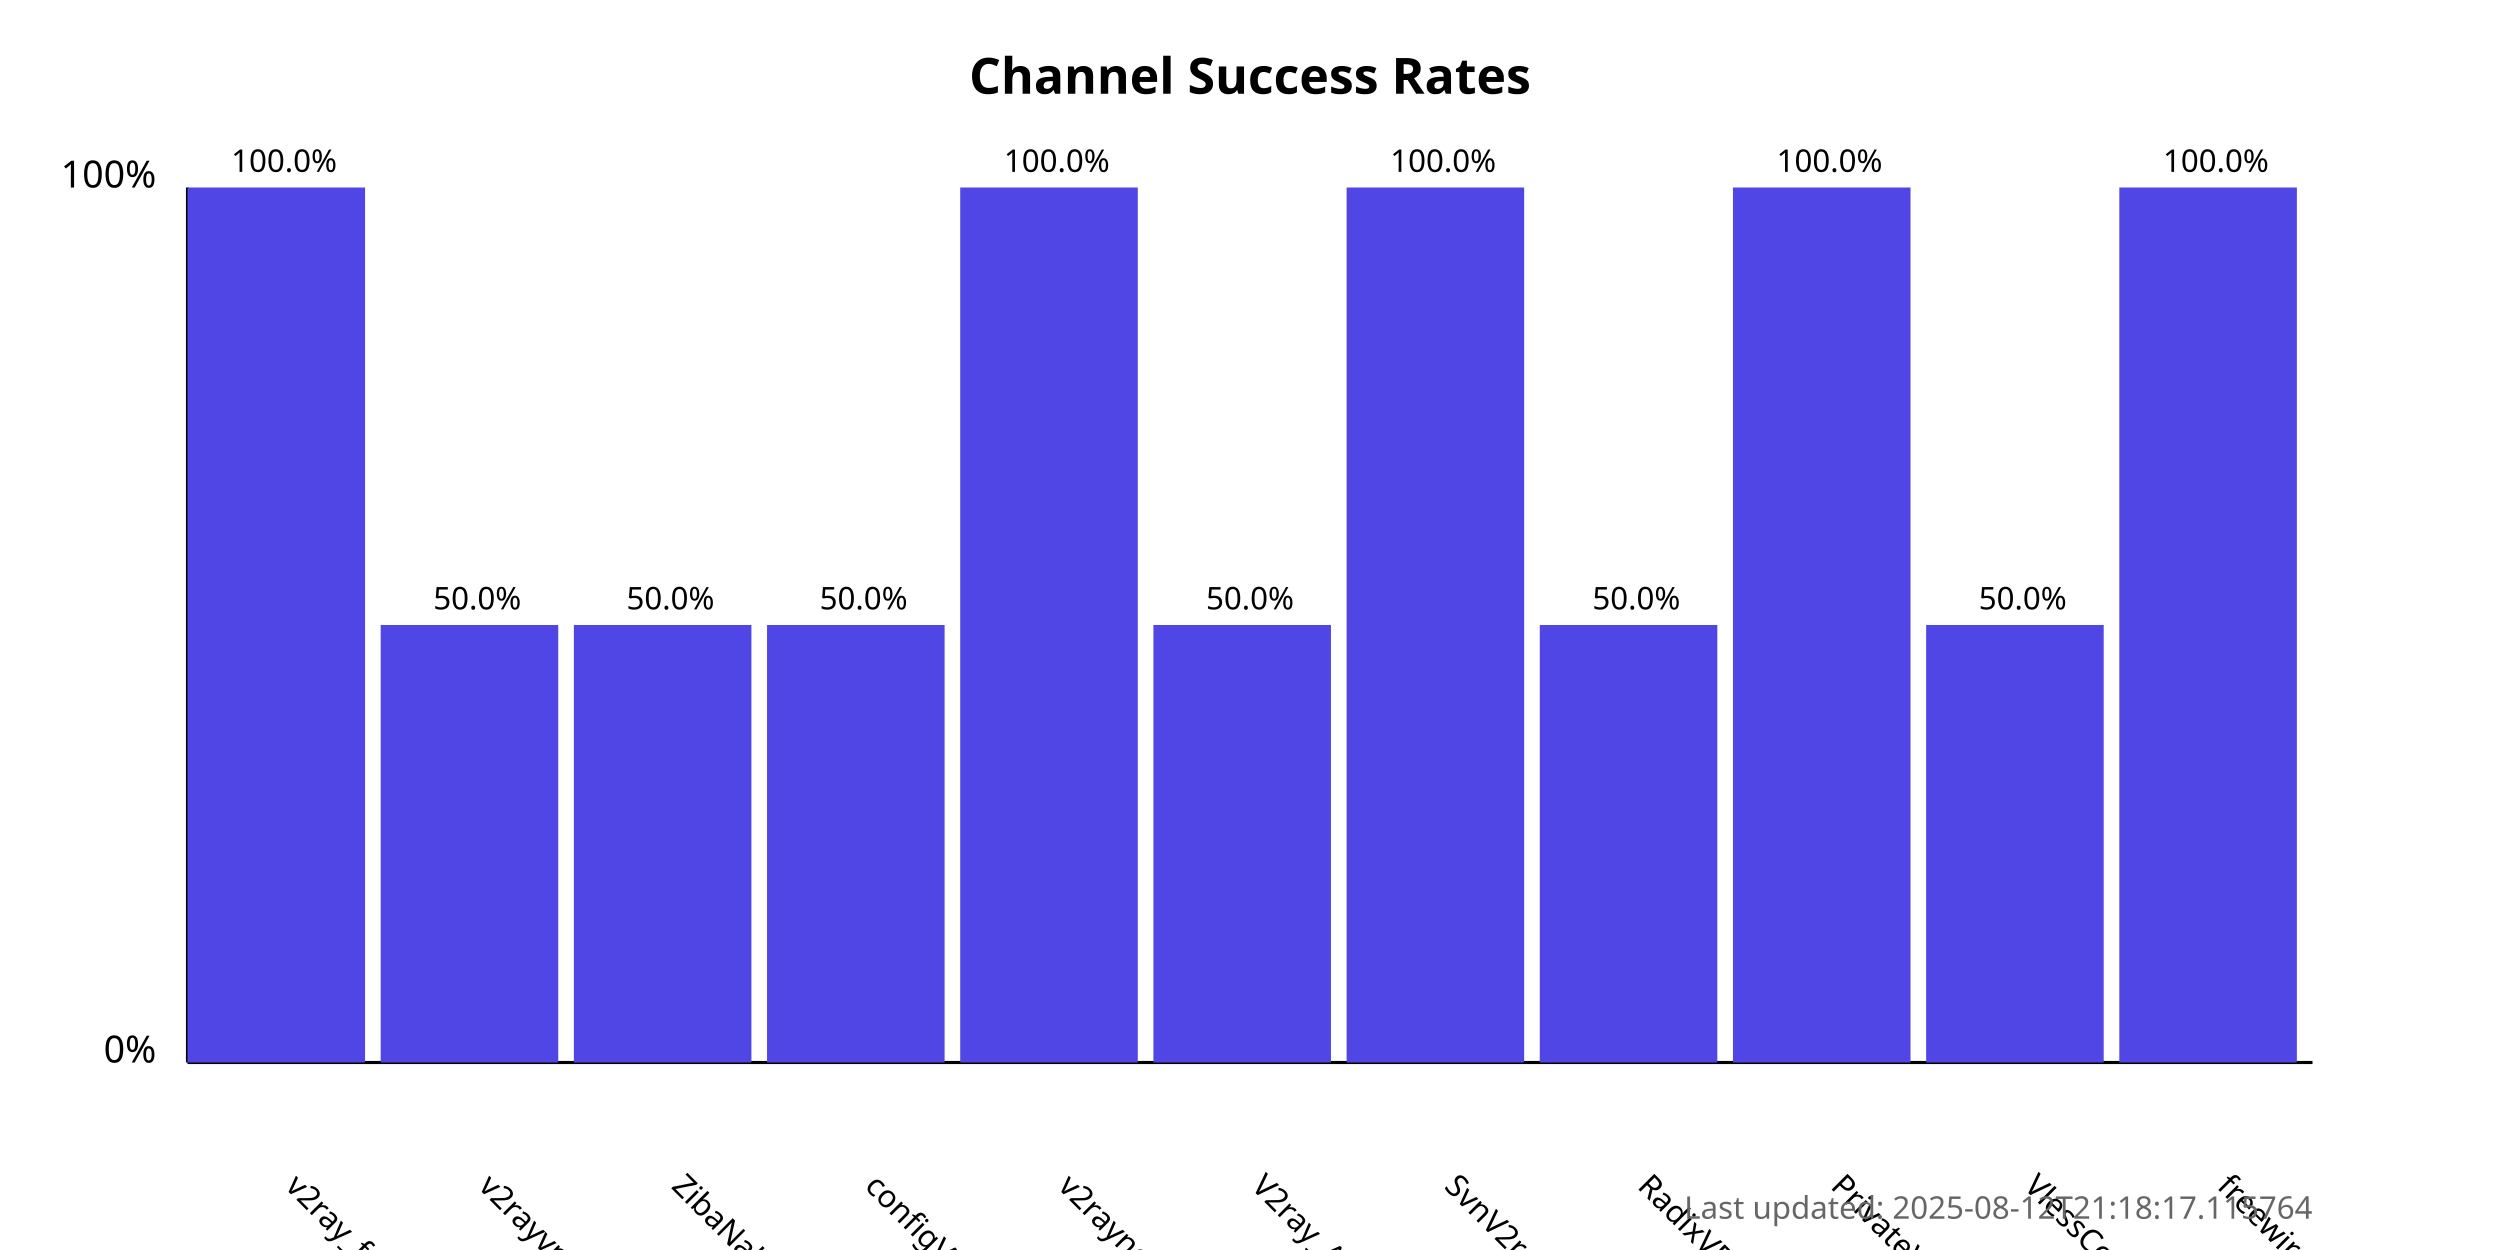
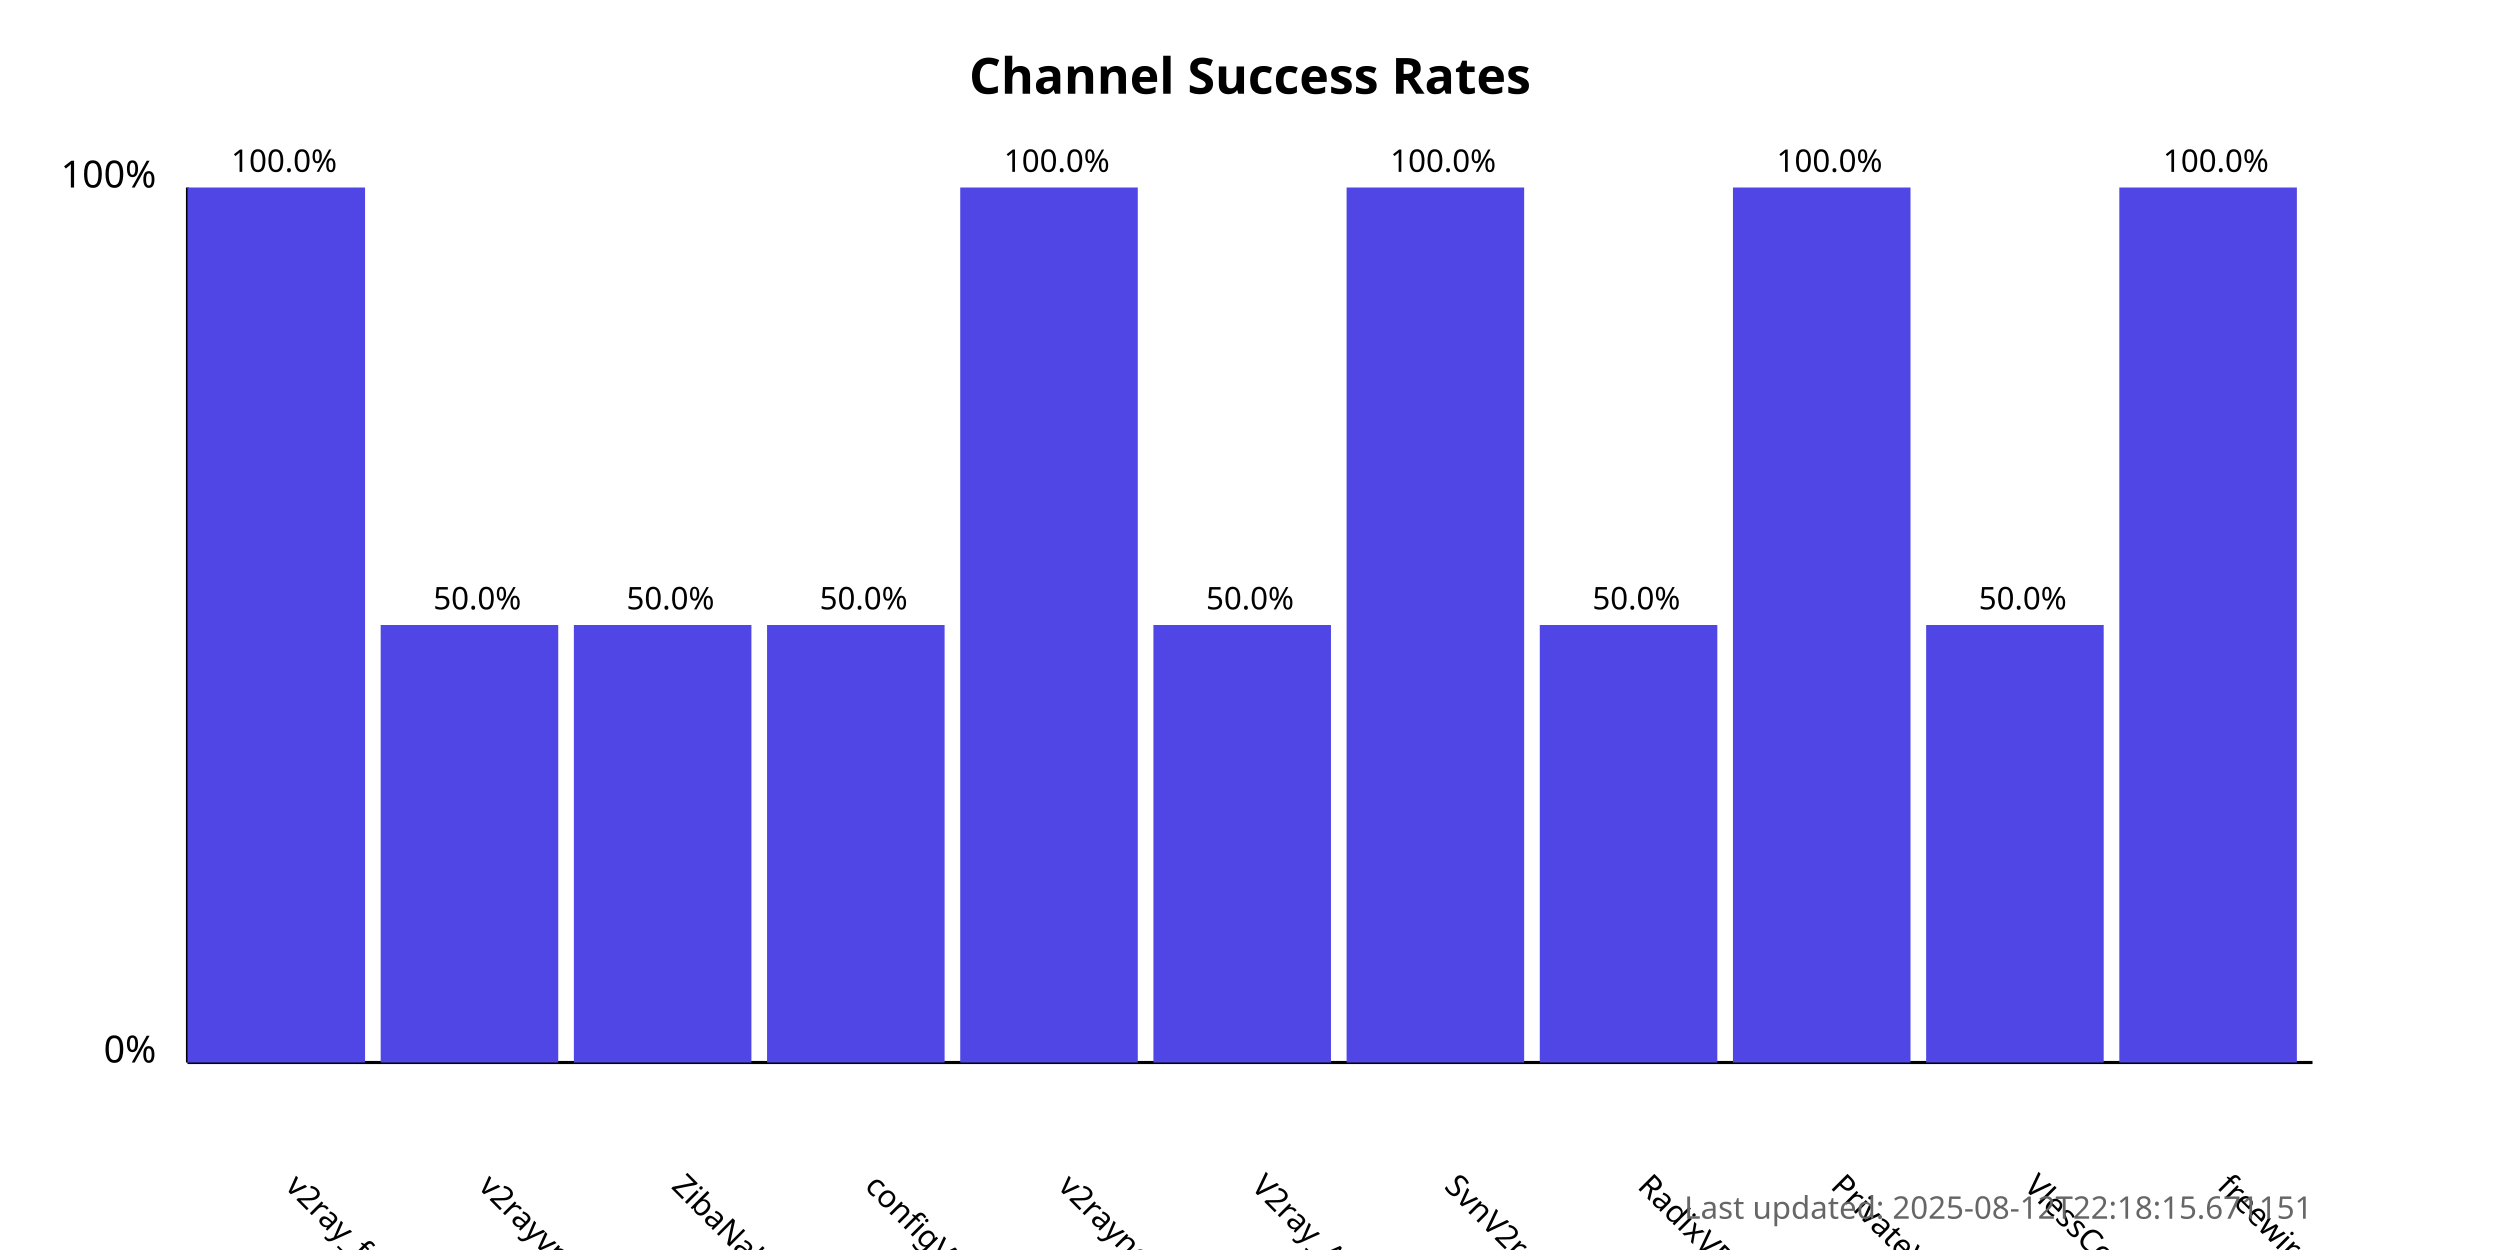
<svg xmlns="http://www.w3.org/2000/svg" width="800" height="400">
  <style>
            .chart-title { font: bold 16px sans-serif; }
            .axis-label { font: 12px sans-serif; }
            .tick-label { font: 10px sans-serif; }
            .bar { fill: #4f46e5; }
            .bar:hover { fill: #6366f1; }
            .timestamp { font: 10px sans-serif; fill: #666; }
        </style>
  <text x="400.0" y="30" text-anchor="middle" class="chart-title">
            Channel Success Rates
        </text>
  <line x1="60" y1="340" x2="60" y2="60" stroke="black" stroke-width="1" />
  <line x1="60" y1="340" x2="740" y2="340" stroke="black" stroke-width="1" />
  <text x="50" y="340" text-anchor="end" class="axis-label">0%</text>
  <text x="50" y="60" text-anchor="end" class="axis-label">100%</text>
  <g>
    <rect x="60" y="60.0" width="56.818" height="280.0" class="bar" />
    <text x="90.909" y="380" transform="rotate(45, 90.90909, 380)" text-anchor="start" class="tick-label">
                v2ray_free_conf
            </text>
    <text x="90.909" y="55.0" text-anchor="middle" class="tick-label">
                100.0%
            </text>
  </g>
  <g>
    <rect x="121.818" y="200.0" width="56.818" height="140.0" class="bar" />
    <text x="152.727" y="380" transform="rotate(45, 152.7273, 380)" text-anchor="start" class="tick-label">
                v2rayvpno
            </text>
    <text x="152.727" y="195.0" text-anchor="middle" class="tick-label">
                50.0%
            </text>
  </g>
  <g>
    <rect x="183.636" y="200.0" width="56.818" height="140.0" class="bar" />
    <text x="214.545" y="380" transform="rotate(45, 214.5455, 380)" text-anchor="start" class="tick-label">
                ZibaNabz
            </text>
    <text x="214.545" y="195.0" text-anchor="middle" class="tick-label">
                50.0%
            </text>
  </g>
  <g>
    <rect x="245.455" y="200.0" width="56.818" height="140.0" class="bar" />
    <text x="276.364" y="380" transform="rotate(45, 276.3636, 380)" text-anchor="start" class="tick-label">
                configV2rayForFree
            </text>
    <text x="276.364" y="195.0" text-anchor="middle" class="tick-label">
                50.0%
            </text>
  </g>
  <g>
    <rect x="307.273" y="60.0" width="56.818" height="280.0" class="bar" />
    <text x="338.182" y="380" transform="rotate(45, 338.1818, 380)" text-anchor="start" class="tick-label">
                v2rayngvpn
            </text>
    <text x="338.182" y="55.0" text-anchor="middle" class="tick-label">
                100.0%
            </text>
  </g>
  <g>
    <rect x="369.091" y="200.0" width="56.818" height="140.0" class="bar" />
    <text x="400.0" y="380" transform="rotate(45, 400.0, 380)" text-anchor="start" class="tick-label">
                V2ray_Alpha
            </text>
    <text x="400.0" y="195.0" text-anchor="middle" class="tick-label">
                50.0%
            </text>
  </g>
  <g>
    <rect x="430.909" y="60.0" width="56.818" height="280.0" class="bar" />
    <text x="461.818" y="380" transform="rotate(45, 461.8182, 380)" text-anchor="start" class="tick-label">
                SvnV2ray
            </text>
    <text x="461.818" y="55.0" text-anchor="middle" class="tick-label">
                100.0%
            </text>
  </g>
  <g>
    <rect x="492.727" y="200.0" width="56.818" height="140.0" class="bar" />
    <text x="523.636" y="380" transform="rotate(45, 523.6364, 380)" text-anchor="start" class="tick-label">
                RadixVPN
            </text>
    <text x="523.636" y="195.0" text-anchor="middle" class="tick-label">
                50.0%
            </text>
  </g>
  <g>
    <rect x="554.545" y="60.0" width="56.818" height="280.0" class="bar" />
    <text x="585.455" y="380" transform="rotate(45, 585.4545, 380)" text-anchor="start" class="tick-label">
                PrivateVPNs
            </text>
    <text x="585.455" y="55.0" text-anchor="middle" class="tick-label">
                100.0%
            </text>
  </g>
  <g>
    <rect x="616.364" y="200.0" width="56.818" height="140.0" class="bar" />
    <text x="647.273" y="380" transform="rotate(45, 647.2727, 380)" text-anchor="start" class="tick-label">
                VlessConfig
            </text>
    <text x="647.273" y="195.0" text-anchor="middle" class="tick-label">
                50.0%
            </text>
  </g>
  <g>
    <rect x="678.182" y="60.0" width="56.818" height="280.0" class="bar" />
    <text x="709.091" y="380" transform="rotate(45, 709.0909, 380)" text-anchor="start" class="tick-label">
                freewireguard
            </text>
    <text x="709.091" y="55.0" text-anchor="middle" class="tick-label">
                100.0%
            </text>
  </g>
  <text x="740" y="390" text-anchor="end" class="timestamp">
-             Last updated: 2025-08-12T21:18:17.115764
+             Last updated: 2025-08-12T22:18:15.671151
        </text>
</svg>
